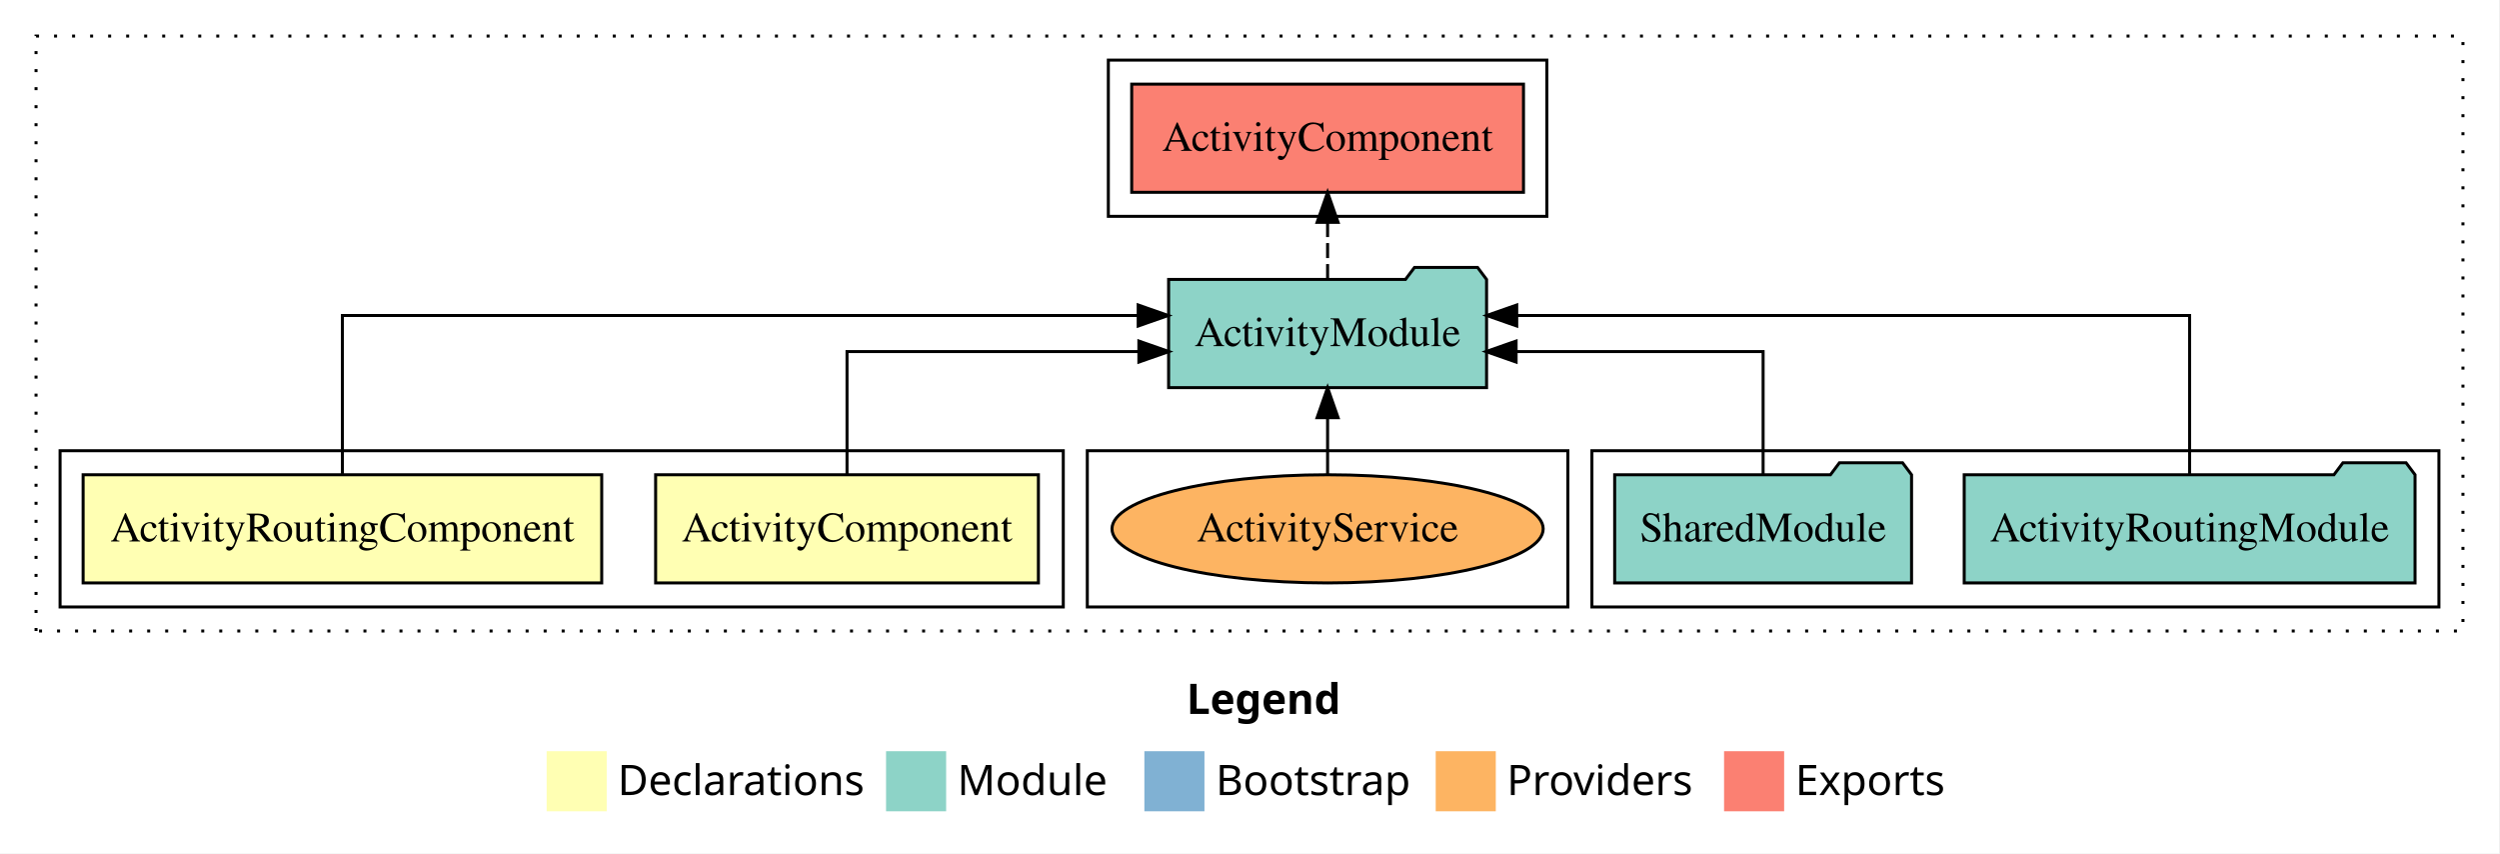
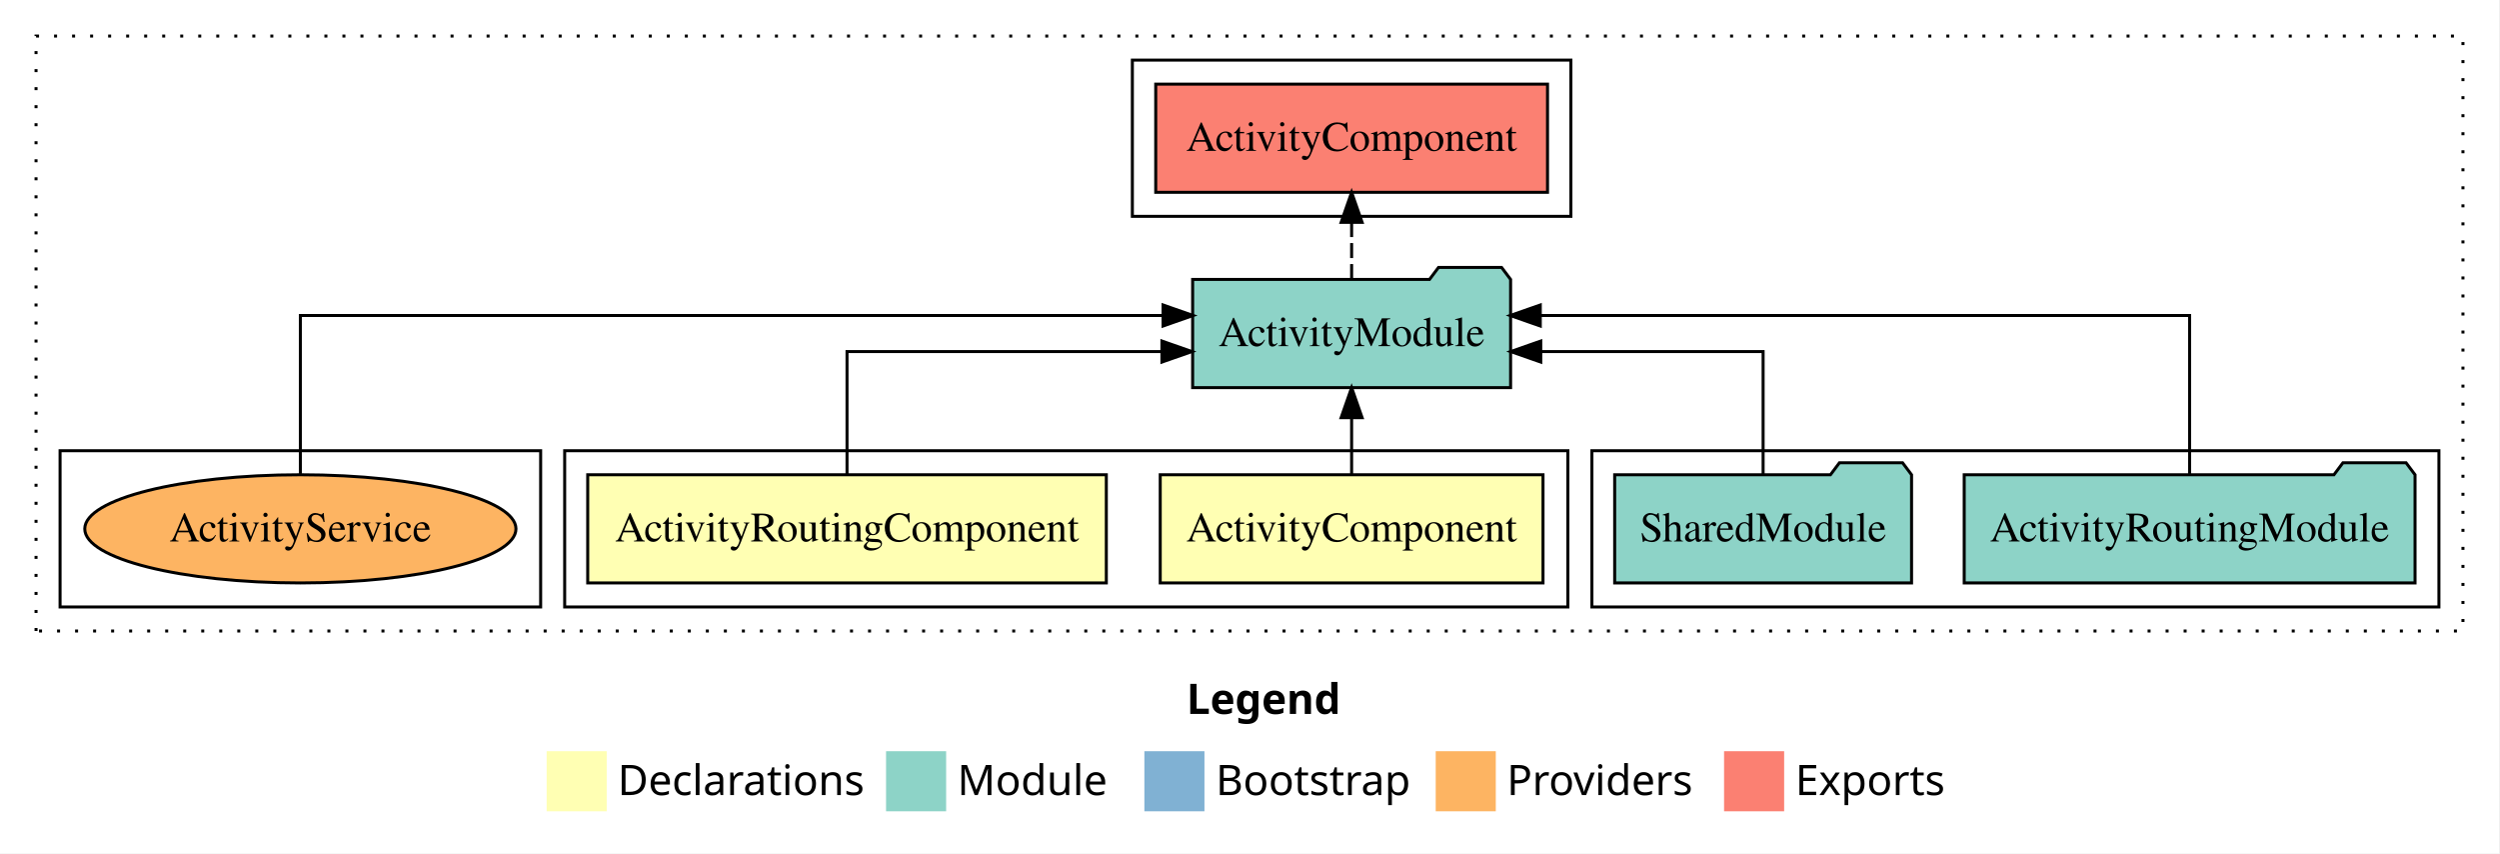
<svg xmlns="http://www.w3.org/2000/svg" width="832pt" height="284pt" viewBox="0.00 0.00 832.00 284.00">
  <g id="graph0" class="graph" transform="scale(1 1) rotate(0) translate(4 280)">
    <polygon fill="white" stroke="transparent" points="-4,4 -4,-280 828,-280 828,4 -4,4" />
    <text text-anchor="start" x="391.01" y="-42.4" font-family="sans-serif" font-weight="bold" font-size="14.00">Legend</text>
    <polygon fill="#ffffb3" stroke="transparent" points="178,-10 178,-30 198,-30 198,-10 178,-10" />
    <text text-anchor="start" x="201.63" y="-15.4" font-family="sans-serif" font-size="14.00">  Declarations</text>
    <polygon fill="#8dd3c7" stroke="transparent" points="291,-10 291,-30 311,-30 311,-10 291,-10" />
    <text text-anchor="start" x="314.73" y="-15.4" font-family="sans-serif" font-size="14.00">  Module</text>
    <polygon fill="#80b1d3" stroke="transparent" points="377,-10 377,-30 397,-30 397,-10 377,-10" />
    <text text-anchor="start" x="400.78" y="-15.4" font-family="sans-serif" font-size="14.00">  Bootstrap</text>
    <polygon fill="#fdb462" stroke="transparent" points="474,-10 474,-30 494,-30 494,-10 474,-10" />
    <text text-anchor="start" x="497.67" y="-15.4" font-family="sans-serif" font-size="14.00">  Providers</text>
    <polygon fill="#fb8072" stroke="transparent" points="570,-10 570,-30 590,-30 590,-10 570,-10" />
    <text text-anchor="start" x="593.73" y="-15.4" font-family="sans-serif" font-size="14.00">  Exports</text>
    <g id="clust1" class="cluster">
      <polygon fill="none" stroke="black" stroke-dasharray="1,5" points="8,-70 8,-268 816,-268 816,-70 8,-70" />
    </g>
    <g id="clust5" class="cluster">
      <polygon fill="none" stroke="black" points="526,-78 526,-130 808,-130 808,-78 526,-78" />
    </g>
-     <g id="clust8" class="cluster">
-       <polygon fill="none" stroke="black" points="358,-78 358,-130 518,-130 518,-78 358,-78" />
-     </g>
    <g id="clust2" class="cluster">
-       <polygon fill="none" stroke="black" points="16,-78 16,-130 350,-130 350,-78 16,-78" />
+       <polygon fill="none" stroke="black" points="184,-78 184,-130 518,-130 518,-78 184,-78" />
    </g>
    <g id="clust6" class="cluster">
-       <polygon fill="none" stroke="black" points="365,-208 365,-260 511,-260 511,-208 365,-208" />
+       <polygon fill="none" stroke="black" points="373,-208 373,-260 519,-260 519,-208 373,-208" />
+     </g>
+     <g id="clust8" class="cluster">
+       <polygon fill="none" stroke="black" points="16,-78 16,-130 176,-130 176,-78 16,-78" />
    </g>
    <g id="node1" class="node">
-       <polygon fill="#ffffb3" stroke="black" points="341.72,-122 214.28,-122 214.28,-86 341.72,-86 341.72,-122" />
-       <text text-anchor="middle" x="278" y="-99.8" font-family="Times,serif" font-size="14.00">ActivityComponent</text>
+       <polygon fill="#ffffb3" stroke="black" points="509.72,-122 382.28,-122 382.28,-86 509.72,-86 509.72,-122" />
+       <text text-anchor="middle" x="446" y="-99.8" font-family="Times,serif" font-size="14.00">ActivityComponent</text>
    </g>
    <g id="node3" class="node">
-       <polygon fill="#8dd3c7" stroke="black" points="490.93,-187 487.93,-191 466.93,-191 463.93,-187 385.07,-187 385.07,-151 490.93,-151 490.93,-187" />
-       <text text-anchor="middle" x="438" y="-164.8" font-family="Times,serif" font-size="14.00">ActivityModule</text>
+       <polygon fill="#8dd3c7" stroke="black" points="498.93,-187 495.93,-191 474.93,-191 471.93,-187 393.07,-187 393.07,-151 498.93,-151 498.93,-187" />
+       <text text-anchor="middle" x="446" y="-164.8" font-family="Times,serif" font-size="14.00">ActivityModule</text>
    </g>
    <g id="edge1" class="edge">
-       <path fill="none" stroke="black" d="M278,-122.02C278,-139.37 278,-163 278,-163 278,-163 375.17,-163 375.17,-163" />
-       <polygon fill="black" stroke="black" points="375.17,-166.5 385.17,-163 375.17,-159.5 375.17,-166.5" />
+       <path fill="none" stroke="black" d="M446,-122.11C446,-122.11 446,-140.99 446,-140.99" />
+       <polygon fill="black" stroke="black" points="442.5,-140.99 446,-150.99 449.5,-140.99 442.5,-140.99" />
    </g>
    <g id="node2" class="node">
-       <polygon fill="#ffffb3" stroke="black" points="196.33,-122 23.67,-122 23.67,-86 196.33,-86 196.33,-122" />
-       <text text-anchor="middle" x="110" y="-99.8" font-family="Times,serif" font-size="14.00">ActivityRoutingComponent</text>
+       <polygon fill="#ffffb3" stroke="black" points="364.33,-122 191.67,-122 191.67,-86 364.33,-86 364.33,-122" />
+       <text text-anchor="middle" x="278" y="-99.8" font-family="Times,serif" font-size="14.00">ActivityRoutingComponent</text>
    </g>
    <g id="edge2" class="edge">
-       <path fill="none" stroke="black" d="M110,-122.28C110,-143.32 110,-175 110,-175 110,-175 374.94,-175 374.94,-175" />
-       <polygon fill="black" stroke="black" points="374.94,-178.5 384.94,-175 374.94,-171.5 374.94,-178.5" />
+       <path fill="none" stroke="black" d="M278,-122.02C278,-139.37 278,-163 278,-163 278,-163 382.84,-163 382.84,-163" />
+       <polygon fill="black" stroke="black" points="382.84,-166.5 392.84,-163 382.84,-159.5 382.84,-166.5" />
    </g>
    <g id="node6" class="node">
-       <polygon fill="#fb8072" stroke="black" points="503.22,-252 372.78,-252 372.78,-216 503.22,-216 503.22,-252" />
-       <text text-anchor="middle" x="438" y="-229.8" font-family="Times,serif" font-size="14.00">ActivityComponent </text>
+       <polygon fill="#fb8072" stroke="black" points="511.22,-252 380.78,-252 380.78,-216 511.22,-216 511.22,-252" />
+       <text text-anchor="middle" x="446" y="-229.8" font-family="Times,serif" font-size="14.00">ActivityComponent </text>
    </g>
    <g id="edge5" class="edge">
-       <path fill="none" stroke="black" stroke-dasharray="5,2" d="M438,-187.11C438,-187.11 438,-205.99 438,-205.99" />
-       <polygon fill="black" stroke="black" points="434.5,-205.99 438,-215.99 441.5,-205.99 434.5,-205.99" />
+       <path fill="none" stroke="black" stroke-dasharray="5,2" d="M446,-187.11C446,-187.11 446,-205.99 446,-205.99" />
+       <polygon fill="black" stroke="black" points="442.5,-205.99 446,-215.99 449.5,-205.99 442.5,-205.99" />
    </g>
    <g id="node4" class="node">
      <polygon fill="#8dd3c7" stroke="black" points="800.05,-122 797.05,-126 776.05,-126 773.05,-122 649.95,-122 649.95,-86 800.05,-86 800.05,-122" />
      <text text-anchor="middle" x="725" y="-99.8" font-family="Times,serif" font-size="14.00">ActivityRoutingModule</text>
    </g>
    <g id="edge3" class="edge">
-       <path fill="none" stroke="black" d="M725,-122.28C725,-143.32 725,-175 725,-175 725,-175 500.97,-175 500.97,-175" />
-       <polygon fill="black" stroke="black" points="500.97,-171.5 490.97,-175 500.97,-178.5 500.97,-171.5" />
+       <path fill="none" stroke="black" d="M725,-122.28C725,-143.32 725,-175 725,-175 725,-175 508.81,-175 508.81,-175" />
+       <polygon fill="black" stroke="black" points="508.81,-171.5 498.81,-175 508.81,-178.5 508.81,-171.5" />
    </g>
    <g id="node5" class="node">
      <polygon fill="#8dd3c7" stroke="black" points="632.42,-122 629.42,-126 608.42,-126 605.42,-122 533.58,-122 533.58,-86 632.42,-86 632.42,-122" />
      <text text-anchor="middle" x="583" y="-99.8" font-family="Times,serif" font-size="14.00">SharedModule</text>
    </g>
    <g id="edge4" class="edge">
-       <path fill="none" stroke="black" d="M583,-122.02C583,-139.37 583,-163 583,-163 583,-163 500.76,-163 500.76,-163" />
-       <polygon fill="black" stroke="black" points="500.76,-159.5 490.76,-163 500.76,-166.5 500.76,-159.5" />
+       <path fill="none" stroke="black" d="M583,-122.02C583,-139.37 583,-163 583,-163 583,-163 508.97,-163 508.97,-163" />
+       <polygon fill="black" stroke="black" points="508.97,-159.5 498.97,-163 508.97,-166.5 508.97,-159.5" />
    </g>
    <g id="node7" class="node">
-       <ellipse fill="#fdb462" stroke="black" cx="438" cy="-104" rx="71.78" ry="18" />
-       <text text-anchor="middle" x="438" y="-99.8" font-family="Times,serif" font-size="14.00">ActivityService</text>
+       <ellipse fill="#fdb462" stroke="black" cx="96" cy="-104" rx="71.78" ry="18" />
+       <text text-anchor="middle" x="96" y="-99.8" font-family="Times,serif" font-size="14.00">ActivityService</text>
    </g>
    <g id="edge6" class="edge">
-       <path fill="none" stroke="black" d="M438,-122.11C438,-122.11 438,-140.99 438,-140.99" />
-       <polygon fill="black" stroke="black" points="434.5,-140.99 438,-150.99 441.5,-140.99 434.5,-140.99" />
+       <path fill="none" stroke="black" d="M96,-122.28C96,-143.32 96,-175 96,-175 96,-175 383.22,-175 383.22,-175" />
+       <polygon fill="black" stroke="black" points="383.22,-178.5 393.22,-175 383.22,-171.5 383.22,-178.5" />
    </g>
  </g>
</svg>
